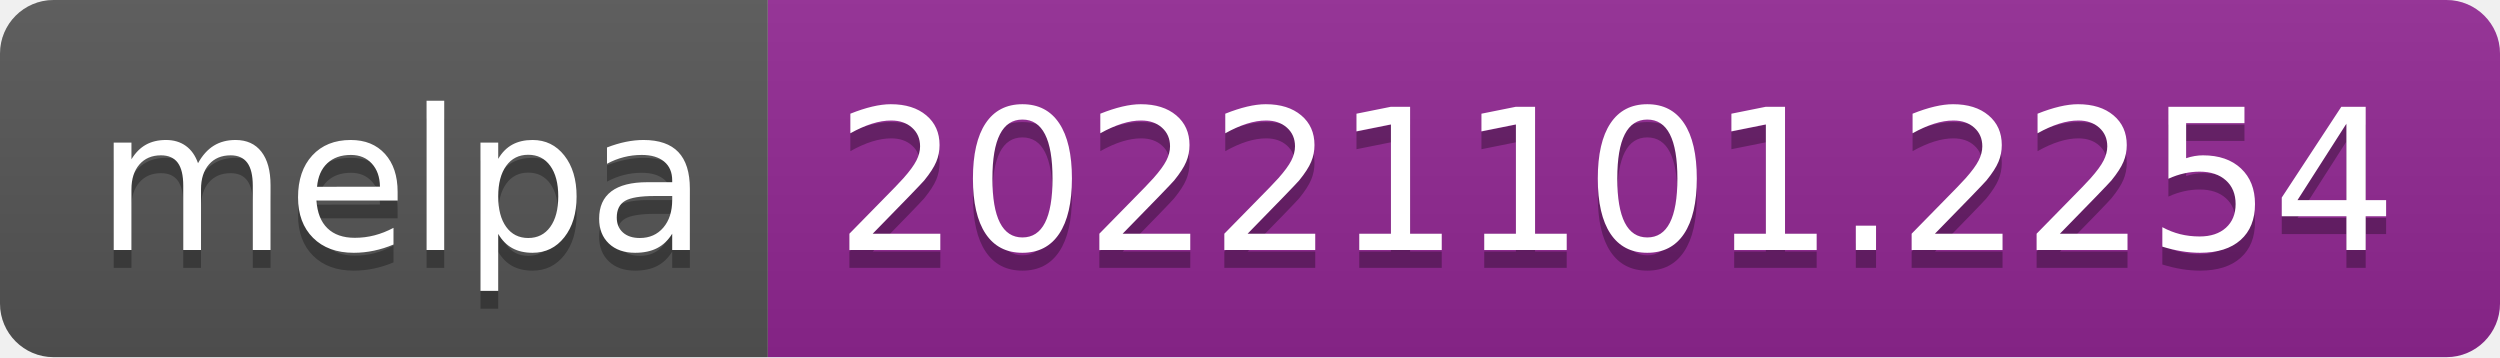
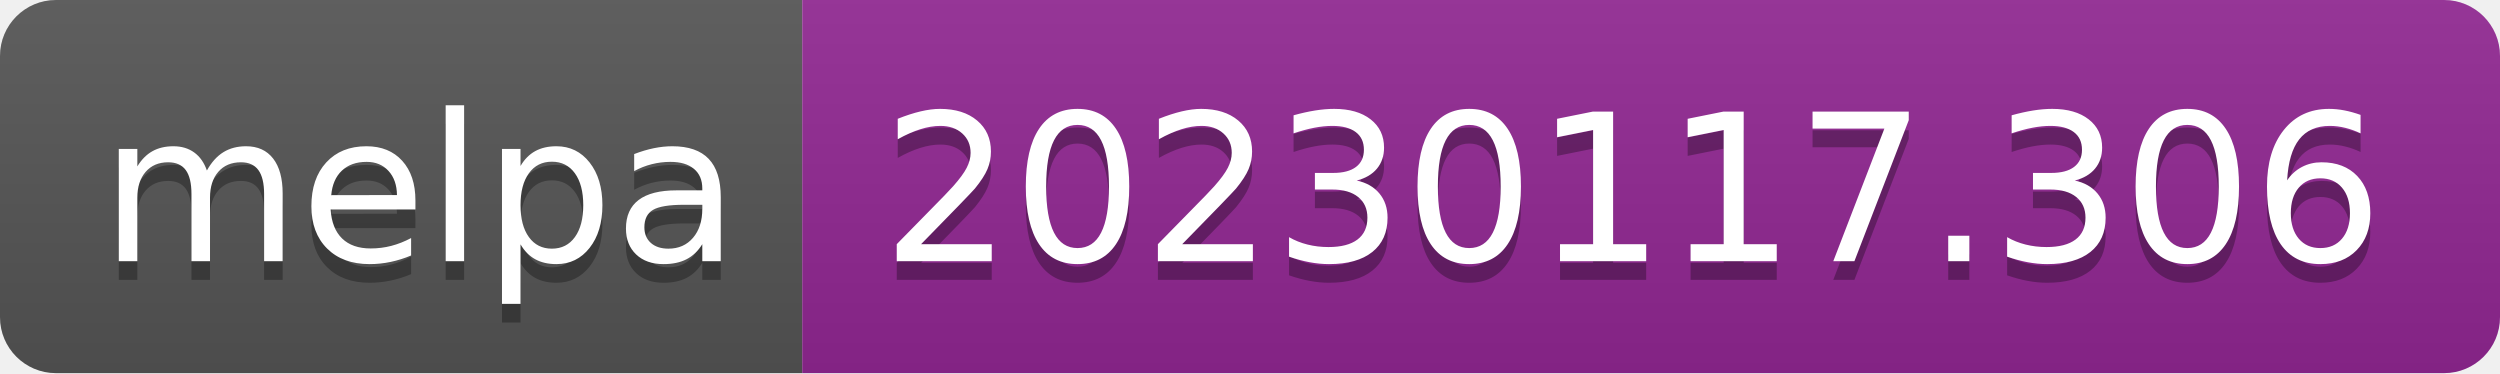
- <svg xmlns="http://www.w3.org/2000/svg" width="140" height="20" role="img" aria-label="melpa: 20221101.2254">
+ <svg xmlns="http://www.w3.org/2000/svg" width="134" height="20" role="img" aria-label="melpa: 20230117.306">
  <linearGradient id="s" x2="0" y2="100%">
    <stop offset="0" stop-color="#bbb" stop-opacity=".1" />
    <stop offset="1" stop-opacity=".1" />
  </linearGradient>
  <clipPath id="r">
-     <rect width="140" height="20" rx="3" fill="#fff" />
+     <rect width="134" height="20" rx="3" fill="#fff" />
  </clipPath>
  <g clip-path="url(#r)">
    <rect width="43" height="20" fill="#555" />
-     <rect x="43" width="97" height="20" fill="#922793" />
-     <rect width="140" height="20" fill="url(#s)" />
+     <rect x="43" width="91" height="20" fill="#922793" />
+     <rect width="134" height="20" fill="url(#s)" />
  </g>
  <g fill="#fff" text-anchor="middle" font-family="Verdana,Geneva,DejaVu Sans,sans-serif" text-rendering="geometricPrecision" font-size="110">
    <text aria-hidden="true" x="225" y="150" fill="#010101" fill-opacity=".3" transform="scale(.1)" textLength="330">melpa</text>
    <text x="225" y="140" transform="scale(.1)" fill="#fff" textLength="330">melpa</text>
-     <text aria-hidden="true" x="905" y="150" fill="#010101" fill-opacity=".3" transform="scale(.1)" textLength="870">20221101.2254</text>
-     <text x="905" y="140" transform="scale(.1)" fill="#fff" textLength="870">20221101.2254</text>
+     <text aria-hidden="true" x="875" y="150" fill="#010101" fill-opacity=".3" transform="scale(.1)" textLength="810">20230117.306</text>
+     <text x="875" y="140" transform="scale(.1)" fill="#fff" textLength="810">20230117.306</text>
  </g>
</svg>
